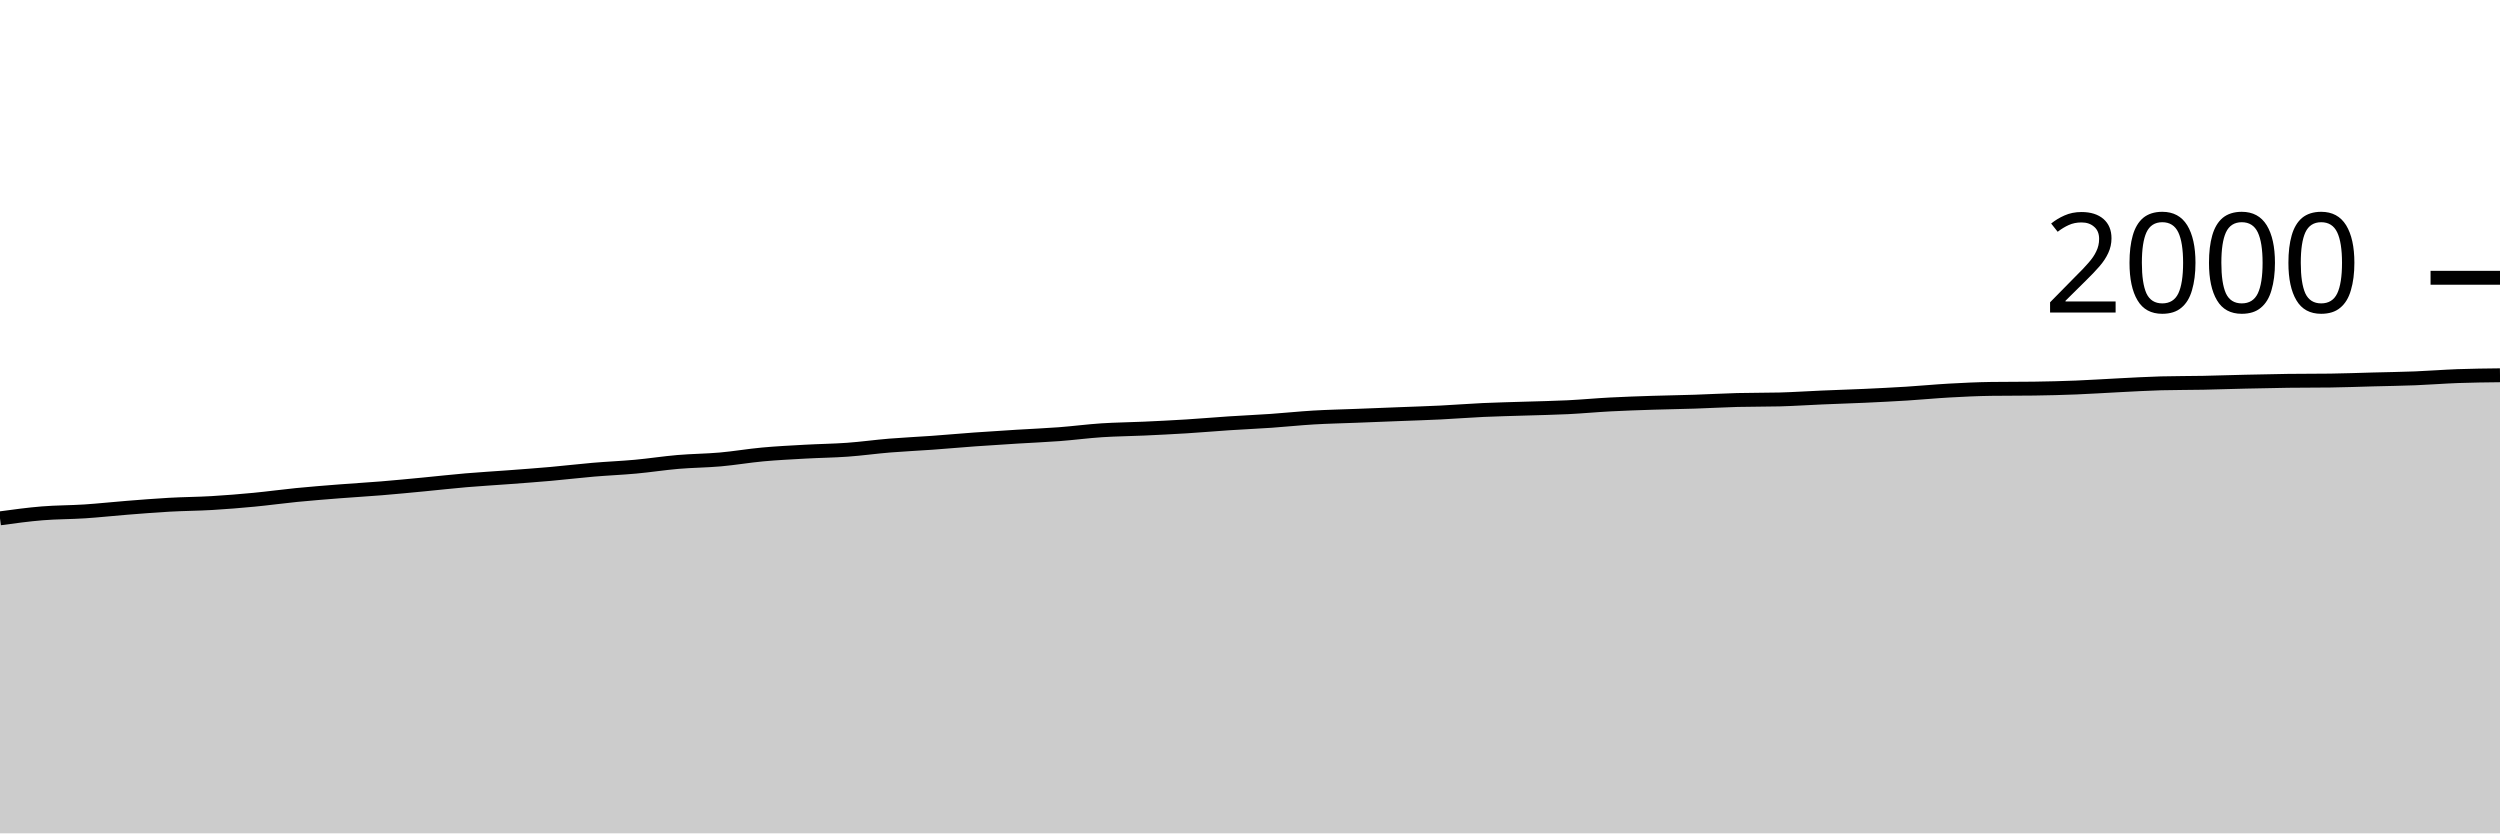
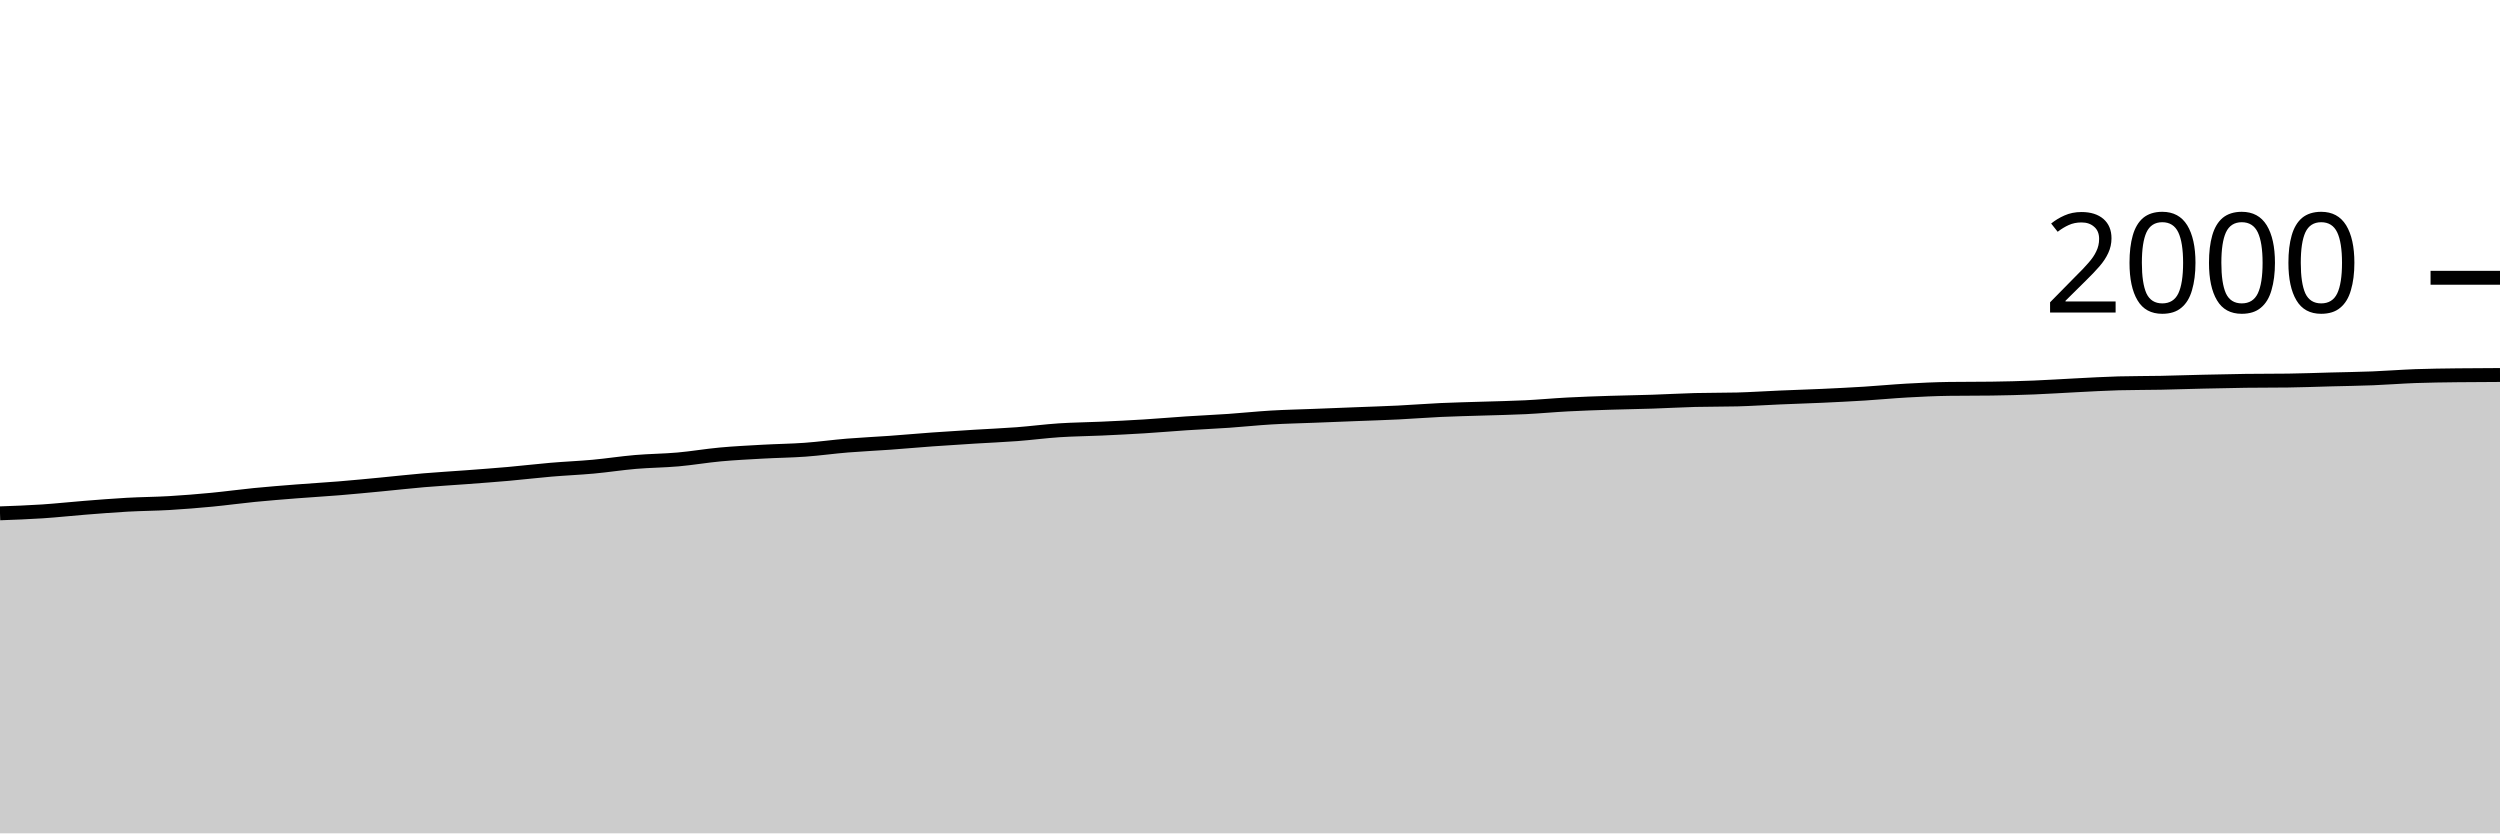
<svg xmlns="http://www.w3.org/2000/svg" viewBox="0 0 180 60">
  <g transform="translate(0,20)">
-     <path class="area" fill="rgba(0, 0, 0, 0.2)" d="M0,17.32C1.017,17.182,2.034,17.043,3.051,16.96C4.068,16.877,5.085,16.887,6.102,16.82C7.119,16.753,8.136,16.64,9.153,16.56C10.169,16.48,11.186,16.397,12.203,16.34C13.22,16.283,14.237,16.28,15.254,16.22C16.271,16.16,17.288,16.077,18.305,15.98C19.322,15.883,20.339,15.74,21.356,15.64C22.373,15.54,23.39,15.46,24.407,15.38C25.424,15.3,26.441,15.243,27.458,15.16C28.475,15.077,29.492,14.977,30.508,14.88C31.525,14.783,32.542,14.667,33.559,14.58C34.576,14.493,35.593,14.437,36.61,14.36C37.627,14.283,38.644,14.21,39.661,14.12C40.678,14.03,41.695,13.907,42.712,13.82C43.729,13.733,44.746,13.693,45.763,13.6C46.78,13.507,47.797,13.347,48.814,13.26C49.831,13.173,50.847,13.17,51.864,13.08C52.881,12.99,53.898,12.813,54.915,12.72C55.932,12.627,56.949,12.577,57.966,12.52C58.983,12.463,60,12.453,61.017,12.38C62.034,12.307,63.051,12.163,64.068,12.08C65.085,11.997,66.102,11.953,67.119,11.88C68.136,11.807,69.153,11.713,70.169,11.64C71.186,11.567,72.203,11.503,73.22,11.44C74.237,11.377,75.254,11.337,76.271,11.26C77.288,11.183,78.305,11.047,79.322,10.98C80.339,10.913,81.356,10.907,82.373,10.86C83.39,10.813,84.407,10.763,85.424,10.7C86.441,10.637,87.458,10.547,88.475,10.48C89.492,10.413,90.508,10.37,91.525,10.3C92.542,10.23,93.559,10.12,94.576,10.06C95.593,10,96.61,9.98,97.627,9.94C98.644,9.9,99.661,9.86,100.678,9.82C101.695,9.78,102.712,9.75,103.729,9.7C104.746,9.65,105.763,9.567,106.78,9.52C107.797,9.473,108.814,9.453,109.831,9.42C110.847,9.387,111.864,9.37,112.881,9.32C113.898,9.27,114.915,9.173,115.932,9.12C116.949,9.067,117.966,9.033,118.983,9C120,8.967,121.017,8.953,122.034,8.92C123.051,8.887,124.068,8.827,125.085,8.8C126.102,8.773,127.119,8.787,128.136,8.76C129.153,8.733,130.169,8.663,131.186,8.62C132.203,8.577,133.22,8.547,134.237,8.5C135.254,8.453,136.271,8.403,137.288,8.34C138.305,8.277,139.322,8.177,140.339,8.12C141.356,8.063,142.373,8.013,143.39,8C144.407,7.987,145.424,7.993,146.441,7.98C147.458,7.967,148.475,7.94,149.492,7.9C150.508,7.86,151.525,7.79,152.542,7.74C153.559,7.69,154.576,7.627,155.593,7.6C156.61,7.573,157.627,7.58,158.644,7.56C159.661,7.54,160.678,7.503,161.695,7.48C162.712,7.457,163.729,7.433,164.746,7.42C165.763,7.407,166.78,7.413,167.797,7.4C168.814,7.387,169.831,7.347,170.847,7.32C171.864,7.293,172.881,7.28,173.898,7.24C174.915,7.2,175.932,7.117,176.949,7.08C177.966,7.043,178.983,7.032,180,7.02L180,40C178.983,40,177.966,40,176.949,40C175.932,40,174.915,40,173.898,40C172.881,40,171.864,40,170.847,40C169.831,40,168.814,40,167.797,40C166.78,40,165.763,40,164.746,40C163.729,40,162.712,40,161.695,40C160.678,40,159.661,40,158.644,40C157.627,40,156.61,40,155.593,40C154.576,40,153.559,40,152.542,40C151.525,40,150.508,40,149.492,40C148.475,40,147.458,40,146.441,40C145.424,40,144.407,40,143.39,40C142.373,40,141.356,40,140.339,40C139.322,40,138.305,40,137.288,40C136.271,40,135.254,40,134.237,40C133.22,40,132.203,40,131.186,40C130.169,40,129.153,40,128.136,40C127.119,40,126.102,40,125.085,40C124.068,40,123.051,40,122.034,40C121.017,40,120,40,118.983,40C117.966,40,116.949,40,115.932,40C114.915,40,113.898,40,112.881,40C111.864,40,110.847,40,109.831,40C108.814,40,107.797,40,106.78,40C105.763,40,104.746,40,103.729,40C102.712,40,101.695,40,100.678,40C99.661,40,98.644,40,97.627,40C96.61,40,95.593,40,94.576,40C93.559,40,92.542,40,91.525,40C90.508,40,89.492,40,88.475,40C87.458,40,86.441,40,85.424,40C84.407,40,83.39,40,82.373,40C81.356,40,80.339,40,79.322,40C78.305,40,77.288,40,76.271,40C75.254,40,74.237,40,73.22,40C72.203,40,71.186,40,70.169,40C69.153,40,68.136,40,67.119,40C66.102,40,65.085,40,64.068,40C63.051,40,62.034,40,61.017,40C60,40,58.983,40,57.966,40C56.949,40,55.932,40,54.915,40C53.898,40,52.881,40,51.864,40C50.847,40,49.831,40,48.814,40C47.797,40,46.78,40,45.763,40C44.746,40,43.729,40,42.712,40C41.695,40,40.678,40,39.661,40C38.644,40,37.627,40,36.61,40C35.593,40,34.576,40,33.559,40C32.542,40,31.525,40,30.508,40C29.492,40,28.475,40,27.458,40C26.441,40,25.424,40,24.407,40C23.39,40,22.373,40,21.356,40C20.339,40,19.322,40,18.305,40C17.288,40,16.271,40,15.254,40C14.237,40,13.22,40,12.203,40C11.186,40,10.169,40,9.153,40C8.136,40,7.119,40,6.102,40C5.085,40,4.068,40,3.051,40C2.034,40,1.017,40,0,40Z" />
-     <path class="line" stroke="black" fill="none" d="M0,17.32C1.017,17.182,2.034,17.043,3.051,16.96C4.068,16.877,5.085,16.887,6.102,16.82C7.119,16.753,8.136,16.64,9.153,16.56C10.169,16.48,11.186,16.397,12.203,16.34C13.22,16.283,14.237,16.28,15.254,16.22C16.271,16.16,17.288,16.077,18.305,15.98C19.322,15.883,20.339,15.74,21.356,15.64C22.373,15.54,23.39,15.46,24.407,15.38C25.424,15.3,26.441,15.243,27.458,15.16C28.475,15.077,29.492,14.977,30.508,14.88C31.525,14.783,32.542,14.667,33.559,14.58C34.576,14.493,35.593,14.437,36.61,14.36C37.627,14.283,38.644,14.21,39.661,14.12C40.678,14.03,41.695,13.907,42.712,13.82C43.729,13.733,44.746,13.693,45.763,13.6C46.78,13.507,47.797,13.347,48.814,13.26C49.831,13.173,50.847,13.17,51.864,13.08C52.881,12.99,53.898,12.813,54.915,12.72C55.932,12.627,56.949,12.577,57.966,12.52C58.983,12.463,60,12.453,61.017,12.38C62.034,12.307,63.051,12.163,64.068,12.08C65.085,11.997,66.102,11.953,67.119,11.88C68.136,11.807,69.153,11.713,70.169,11.64C71.186,11.567,72.203,11.503,73.22,11.44C74.237,11.377,75.254,11.337,76.271,11.26C77.288,11.183,78.305,11.047,79.322,10.98C80.339,10.913,81.356,10.907,82.373,10.86C83.39,10.813,84.407,10.763,85.424,10.7C86.441,10.637,87.458,10.547,88.475,10.48C89.492,10.413,90.508,10.37,91.525,10.3C92.542,10.23,93.559,10.12,94.576,10.06C95.593,10,96.61,9.98,97.627,9.94C98.644,9.9,99.661,9.86,100.678,9.82C101.695,9.78,102.712,9.75,103.729,9.7C104.746,9.65,105.763,9.567,106.78,9.52C107.797,9.473,108.814,9.453,109.831,9.42C110.847,9.387,111.864,9.37,112.881,9.32C113.898,9.27,114.915,9.173,115.932,9.12C116.949,9.067,117.966,9.033,118.983,9C120,8.967,121.017,8.953,122.034,8.92C123.051,8.887,124.068,8.827,125.085,8.8C126.102,8.773,127.119,8.787,128.136,8.76C129.153,8.733,130.169,8.663,131.186,8.62C132.203,8.577,133.22,8.547,134.237,8.5C135.254,8.453,136.271,8.403,137.288,8.34C138.305,8.277,139.322,8.177,140.339,8.12C141.356,8.063,142.373,8.013,143.39,8C144.407,7.987,145.424,7.993,146.441,7.98C147.458,7.967,148.475,7.94,149.492,7.9C150.508,7.86,151.525,7.79,152.542,7.74C153.559,7.69,154.576,7.627,155.593,7.6C156.61,7.573,157.627,7.58,158.644,7.56C159.661,7.54,160.678,7.503,161.695,7.48C162.712,7.457,163.729,7.433,164.746,7.42C165.763,7.407,166.78,7.413,167.797,7.4C168.814,7.387,169.831,7.347,170.847,7.32C171.864,7.293,172.881,7.28,173.898,7.24C174.915,7.2,175.932,7.117,176.949,7.08C177.966,7.043,178.983,7.032,180,7.02" />
+     <path class="area" fill="rgba(0, 0, 0, 0.2)" d="M0,16.96C1.017,16.923,2.034,16.887,3.051,16.82C4.068,16.753,5.085,16.64,6.102,16.56C7.119,16.48,8.136,16.397,9.153,16.34C10.169,16.283,11.186,16.28,12.203,16.22C13.22,16.16,14.237,16.077,15.254,15.98C16.271,15.883,17.288,15.74,18.305,15.64C19.322,15.54,20.339,15.46,21.356,15.38C22.373,15.3,23.39,15.243,24.407,15.16C25.424,15.077,26.441,14.977,27.458,14.88C28.475,14.783,29.492,14.667,30.508,14.58C31.525,14.493,32.542,14.437,33.559,14.36C34.576,14.283,35.593,14.21,36.61,14.12C37.627,14.03,38.644,13.907,39.661,13.82C40.678,13.733,41.695,13.693,42.712,13.6C43.729,13.507,44.746,13.347,45.763,13.26C46.78,13.173,47.797,13.17,48.814,13.08C49.831,12.99,50.847,12.813,51.864,12.72C52.881,12.627,53.898,12.577,54.915,12.52C55.932,12.463,56.949,12.453,57.966,12.38C58.983,12.307,60,12.163,61.017,12.08C62.034,11.997,63.051,11.953,64.068,11.88C65.085,11.807,66.102,11.713,67.119,11.64C68.136,11.567,69.153,11.503,70.169,11.44C71.186,11.377,72.203,11.337,73.22,11.26C74.237,11.183,75.254,11.047,76.271,10.98C77.288,10.913,78.305,10.907,79.322,10.86C80.339,10.813,81.356,10.763,82.373,10.7C83.39,10.637,84.407,10.547,85.424,10.48C86.441,10.413,87.458,10.37,88.475,10.3C89.492,10.23,90.508,10.12,91.525,10.06C92.542,10,93.559,9.98,94.576,9.94C95.593,9.9,96.61,9.86,97.627,9.82C98.644,9.78,99.661,9.75,100.678,9.7C101.695,9.65,102.712,9.567,103.729,9.52C104.746,9.473,105.763,9.453,106.78,9.42C107.797,9.387,108.814,9.37,109.831,9.32C110.847,9.27,111.864,9.173,112.881,9.12C113.898,9.067,114.915,9.033,115.932,9C116.949,8.967,117.966,8.953,118.983,8.92C120,8.887,121.017,8.827,122.034,8.8C123.051,8.773,124.068,8.787,125.085,8.76C126.102,8.733,127.119,8.663,128.136,8.62C129.153,8.577,130.169,8.547,131.186,8.5C132.203,8.453,133.22,8.403,134.237,8.34C135.254,8.277,136.271,8.177,137.288,8.12C138.305,8.063,139.322,8.013,140.339,8C141.356,7.987,142.373,7.993,143.39,7.98C144.407,7.967,145.424,7.94,146.441,7.9C147.458,7.86,148.475,7.79,149.492,7.74C150.508,7.69,151.525,7.627,152.542,7.6C153.559,7.573,154.576,7.58,155.593,7.56C156.61,7.54,157.627,7.503,158.644,7.48C159.661,7.457,160.678,7.433,161.695,7.42C162.712,7.407,163.729,7.413,164.746,7.4C165.763,7.387,166.78,7.347,167.797,7.32C168.814,7.293,169.831,7.28,170.847,7.24C171.864,7.2,172.881,7.117,173.898,7.08C174.915,7.043,175.932,7.033,176.949,7.02C177.966,7.007,178.983,7.003,180,7L180,40C178.983,40,177.966,40,176.949,40C175.932,40,174.915,40,173.898,40C172.881,40,171.864,40,170.847,40C169.831,40,168.814,40,167.797,40C166.78,40,165.763,40,164.746,40C163.729,40,162.712,40,161.695,40C160.678,40,159.661,40,158.644,40C157.627,40,156.61,40,155.593,40C154.576,40,153.559,40,152.542,40C151.525,40,150.508,40,149.492,40C148.475,40,147.458,40,146.441,40C145.424,40,144.407,40,143.39,40C142.373,40,141.356,40,140.339,40C139.322,40,138.305,40,137.288,40C136.271,40,135.254,40,134.237,40C133.22,40,132.203,40,131.186,40C130.169,40,129.153,40,128.136,40C127.119,40,126.102,40,125.085,40C124.068,40,123.051,40,122.034,40C121.017,40,120,40,118.983,40C117.966,40,116.949,40,115.932,40C114.915,40,113.898,40,112.881,40C111.864,40,110.847,40,109.831,40C108.814,40,107.797,40,106.78,40C105.763,40,104.746,40,103.729,40C102.712,40,101.695,40,100.678,40C99.661,40,98.644,40,97.627,40C96.61,40,95.593,40,94.576,40C93.559,40,92.542,40,91.525,40C90.508,40,89.492,40,88.475,40C87.458,40,86.441,40,85.424,40C84.407,40,83.39,40,82.373,40C81.356,40,80.339,40,79.322,40C78.305,40,77.288,40,76.271,40C75.254,40,74.237,40,73.22,40C72.203,40,71.186,40,70.169,40C69.153,40,68.136,40,67.119,40C66.102,40,65.085,40,64.068,40C63.051,40,62.034,40,61.017,40C60,40,58.983,40,57.966,40C56.949,40,55.932,40,54.915,40C53.898,40,52.881,40,51.864,40C50.847,40,49.831,40,48.814,40C47.797,40,46.78,40,45.763,40C44.746,40,43.729,40,42.712,40C41.695,40,40.678,40,39.661,40C38.644,40,37.627,40,36.61,40C35.593,40,34.576,40,33.559,40C32.542,40,31.525,40,30.508,40C29.492,40,28.475,40,27.458,40C26.441,40,25.424,40,24.407,40C23.39,40,22.373,40,21.356,40C20.339,40,19.322,40,18.305,40C17.288,40,16.271,40,15.254,40C14.237,40,13.22,40,12.203,40C11.186,40,10.169,40,9.153,40C8.136,40,7.119,40,6.102,40C5.085,40,4.068,40,3.051,40C2.034,40,1.017,40,0,40Z" />
+     <path class="line" stroke="black" fill="none" d="M0,16.96C1.017,16.923,2.034,16.887,3.051,16.82C4.068,16.753,5.085,16.64,6.102,16.56C7.119,16.48,8.136,16.397,9.153,16.34C10.169,16.283,11.186,16.28,12.203,16.22C13.22,16.16,14.237,16.077,15.254,15.98C16.271,15.883,17.288,15.74,18.305,15.64C19.322,15.54,20.339,15.46,21.356,15.38C22.373,15.3,23.39,15.243,24.407,15.16C25.424,15.077,26.441,14.977,27.458,14.88C28.475,14.783,29.492,14.667,30.508,14.58C31.525,14.493,32.542,14.437,33.559,14.36C34.576,14.283,35.593,14.21,36.61,14.12C37.627,14.03,38.644,13.907,39.661,13.82C40.678,13.733,41.695,13.693,42.712,13.6C43.729,13.507,44.746,13.347,45.763,13.26C46.78,13.173,47.797,13.17,48.814,13.08C49.831,12.99,50.847,12.813,51.864,12.72C52.881,12.627,53.898,12.577,54.915,12.52C55.932,12.463,56.949,12.453,57.966,12.38C58.983,12.307,60,12.163,61.017,12.08C62.034,11.997,63.051,11.953,64.068,11.88C65.085,11.807,66.102,11.713,67.119,11.64C68.136,11.567,69.153,11.503,70.169,11.44C71.186,11.377,72.203,11.337,73.22,11.26C74.237,11.183,75.254,11.047,76.271,10.98C77.288,10.913,78.305,10.907,79.322,10.86C80.339,10.813,81.356,10.763,82.373,10.7C83.39,10.637,84.407,10.547,85.424,10.48C86.441,10.413,87.458,10.37,88.475,10.3C89.492,10.23,90.508,10.12,91.525,10.06C92.542,10,93.559,9.98,94.576,9.94C95.593,9.9,96.61,9.86,97.627,9.82C98.644,9.78,99.661,9.75,100.678,9.7C101.695,9.65,102.712,9.567,103.729,9.52C104.746,9.473,105.763,9.453,106.78,9.42C107.797,9.387,108.814,9.37,109.831,9.32C110.847,9.27,111.864,9.173,112.881,9.12C113.898,9.067,114.915,9.033,115.932,9C116.949,8.967,117.966,8.953,118.983,8.92C120,8.887,121.017,8.827,122.034,8.8C123.051,8.773,124.068,8.787,125.085,8.76C126.102,8.733,127.119,8.663,128.136,8.62C129.153,8.577,130.169,8.547,131.186,8.5C132.203,8.453,133.22,8.403,134.237,8.34C135.254,8.277,136.271,8.177,137.288,8.12C138.305,8.063,139.322,8.013,140.339,8C141.356,7.987,142.373,7.993,143.39,7.98C144.407,7.967,145.424,7.94,146.441,7.9C147.458,7.86,148.475,7.79,149.492,7.74C150.508,7.69,151.525,7.627,152.542,7.6C153.559,7.573,154.576,7.58,155.593,7.56C156.61,7.54,157.627,7.503,158.644,7.48C159.661,7.457,160.678,7.433,161.695,7.42C162.712,7.407,163.729,7.413,164.746,7.4C165.763,7.387,166.78,7.347,167.797,7.32C168.814,7.293,169.831,7.28,170.847,7.24C171.864,7.2,172.881,7.117,173.898,7.08C174.915,7.043,175.932,7.033,176.949,7.02C177.966,7.007,178.983,7.003,180,7" />
    <path class="axis-ceiling" stroke-width="1" stroke="black" fill="none" d="M175,0L180,0" />
    <text class="axis-ceiling-label" font-family="sans-serif" text-anchor="end" font-size="10px" x="170" y="2.5">2000</text>
  </g>
</svg>
